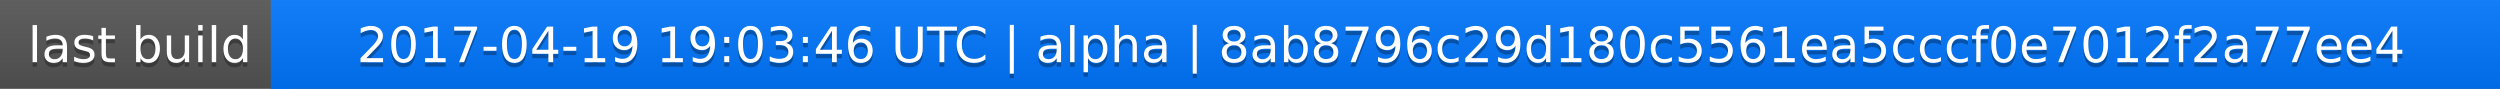
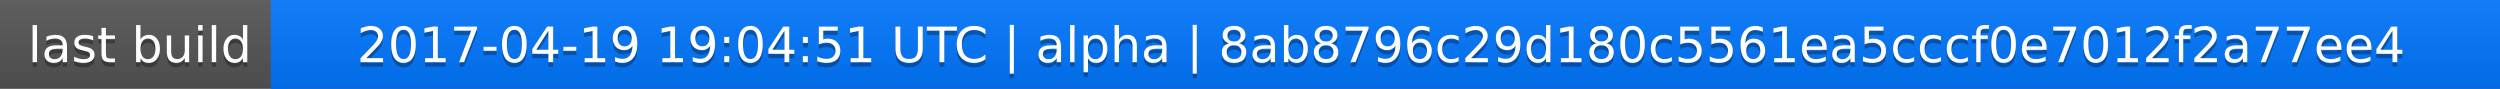
<svg xmlns="http://www.w3.org/2000/svg" width="563" height="20">
  <linearGradient id="a" x2="0" y2="100%">
    <stop offset="0" stop-color="#bbb" stop-opacity=".1" />
    <stop offset="1" stop-opacity=".1" />
  </linearGradient>
  <rect rx="0" width="563" height="20" fill="#555" />
  <rect rx="0" x="61" width="502" height="20" fill="#07f" />
  <path fill="#07f" d="M61 0h4v20h-4z" />
  <rect rx="0" width="563" height="20" fill="url(#a)" />
  <g fill="#fff" text-anchor="middle" font-family="DejaVu Sans,Verdana,Geneva,sans-serif" font-size="11">
    <text x="31.5" y="15" fill="#010101" fill-opacity=".3">last build</text>
    <text x="31.5" y="14">last build</text>
-     <text x="311" y="15" fill="#010101" fill-opacity=".3">2017-04-19 19:03:46 UTC | alpha | 8ab8796c29d180c5561ea5cccf0e7012f2a77ee4</text>
-     <text x="311" y="14">2017-04-19 19:03:46 UTC | alpha | 8ab8796c29d180c5561ea5cccf0e7012f2a77ee4</text>
+     <text x="311" y="15" fill="#010101" fill-opacity=".3">2017-04-19 19:04:51 UTC | alpha | 8ab8796c29d180c5561ea5cccf0e7012f2a77ee4</text>
+     <text x="311" y="14">2017-04-19 19:04:51 UTC | alpha | 8ab8796c29d180c5561ea5cccf0e7012f2a77ee4</text>
  </g>
</svg>
